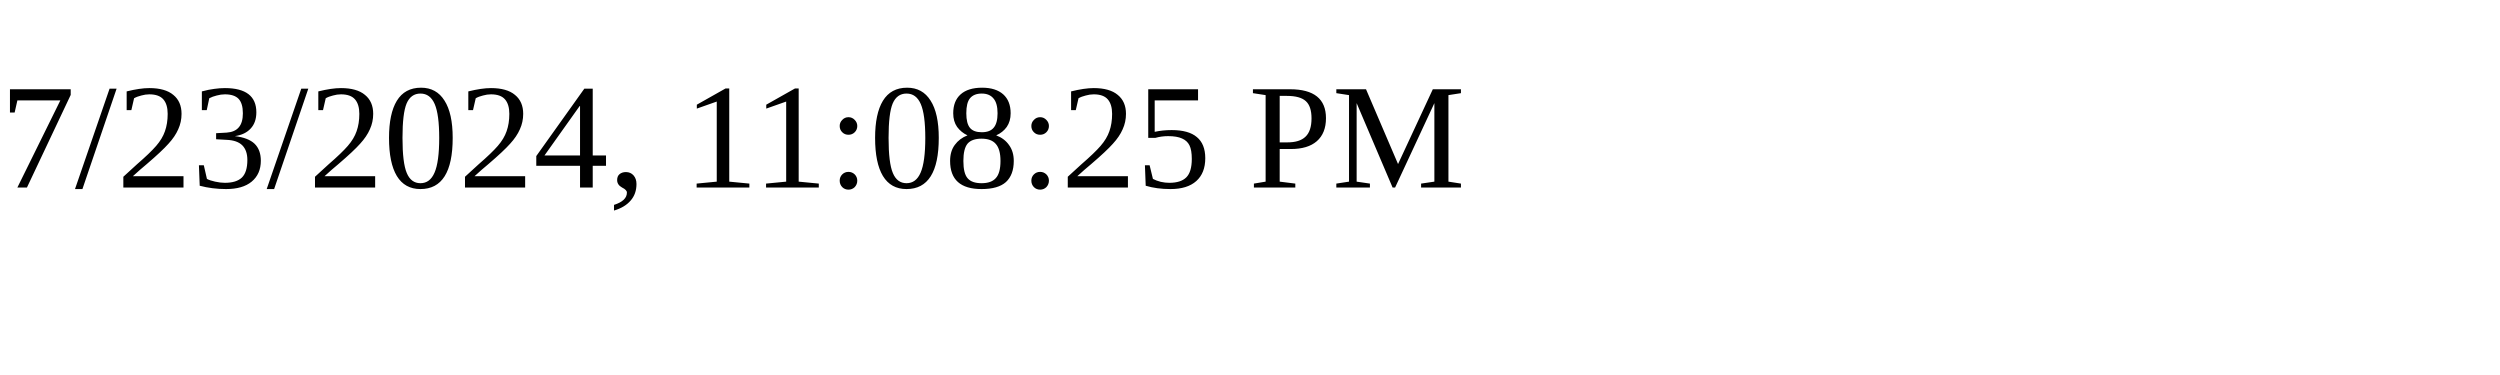
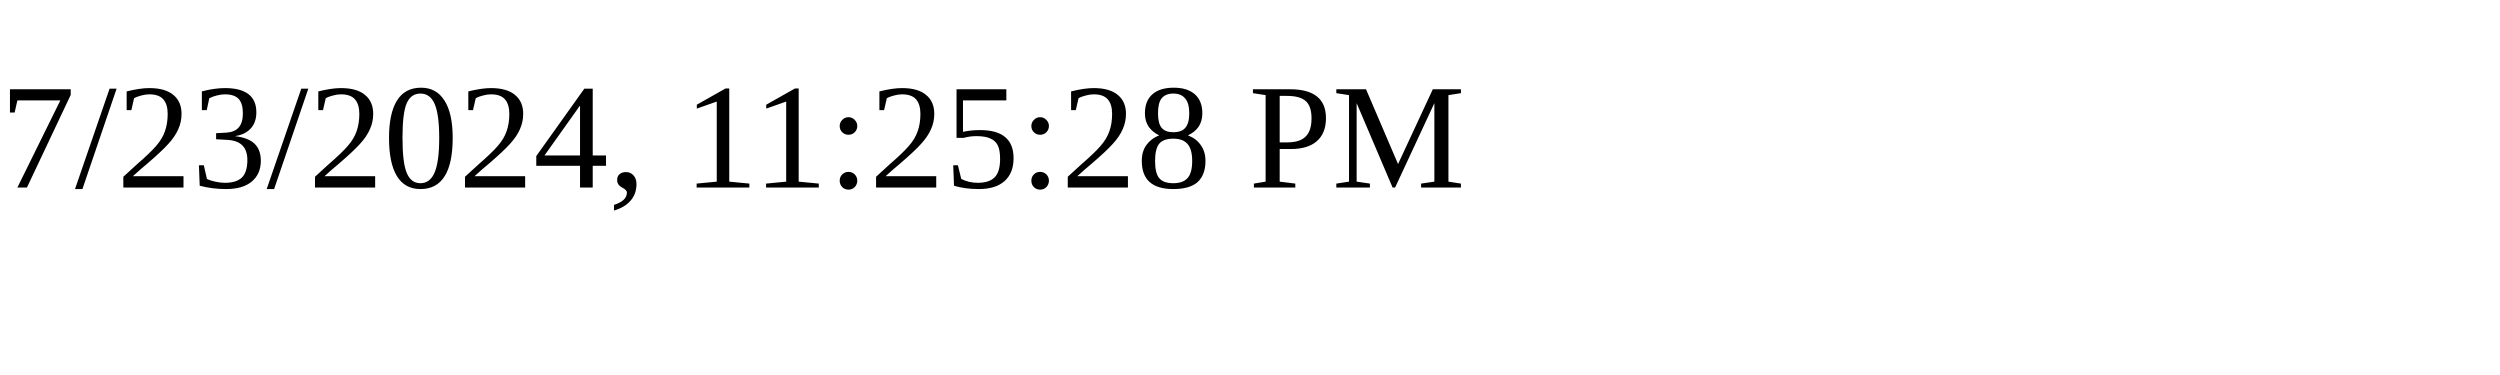
<svg xmlns="http://www.w3.org/2000/svg" height="30" width="200">
-   <text x="0" y="15">7/23/2024, 11:08:25 PM</text>
+   <text x="0" y="15">7/23/2024, 11:25:28 PM</text>
</svg>
